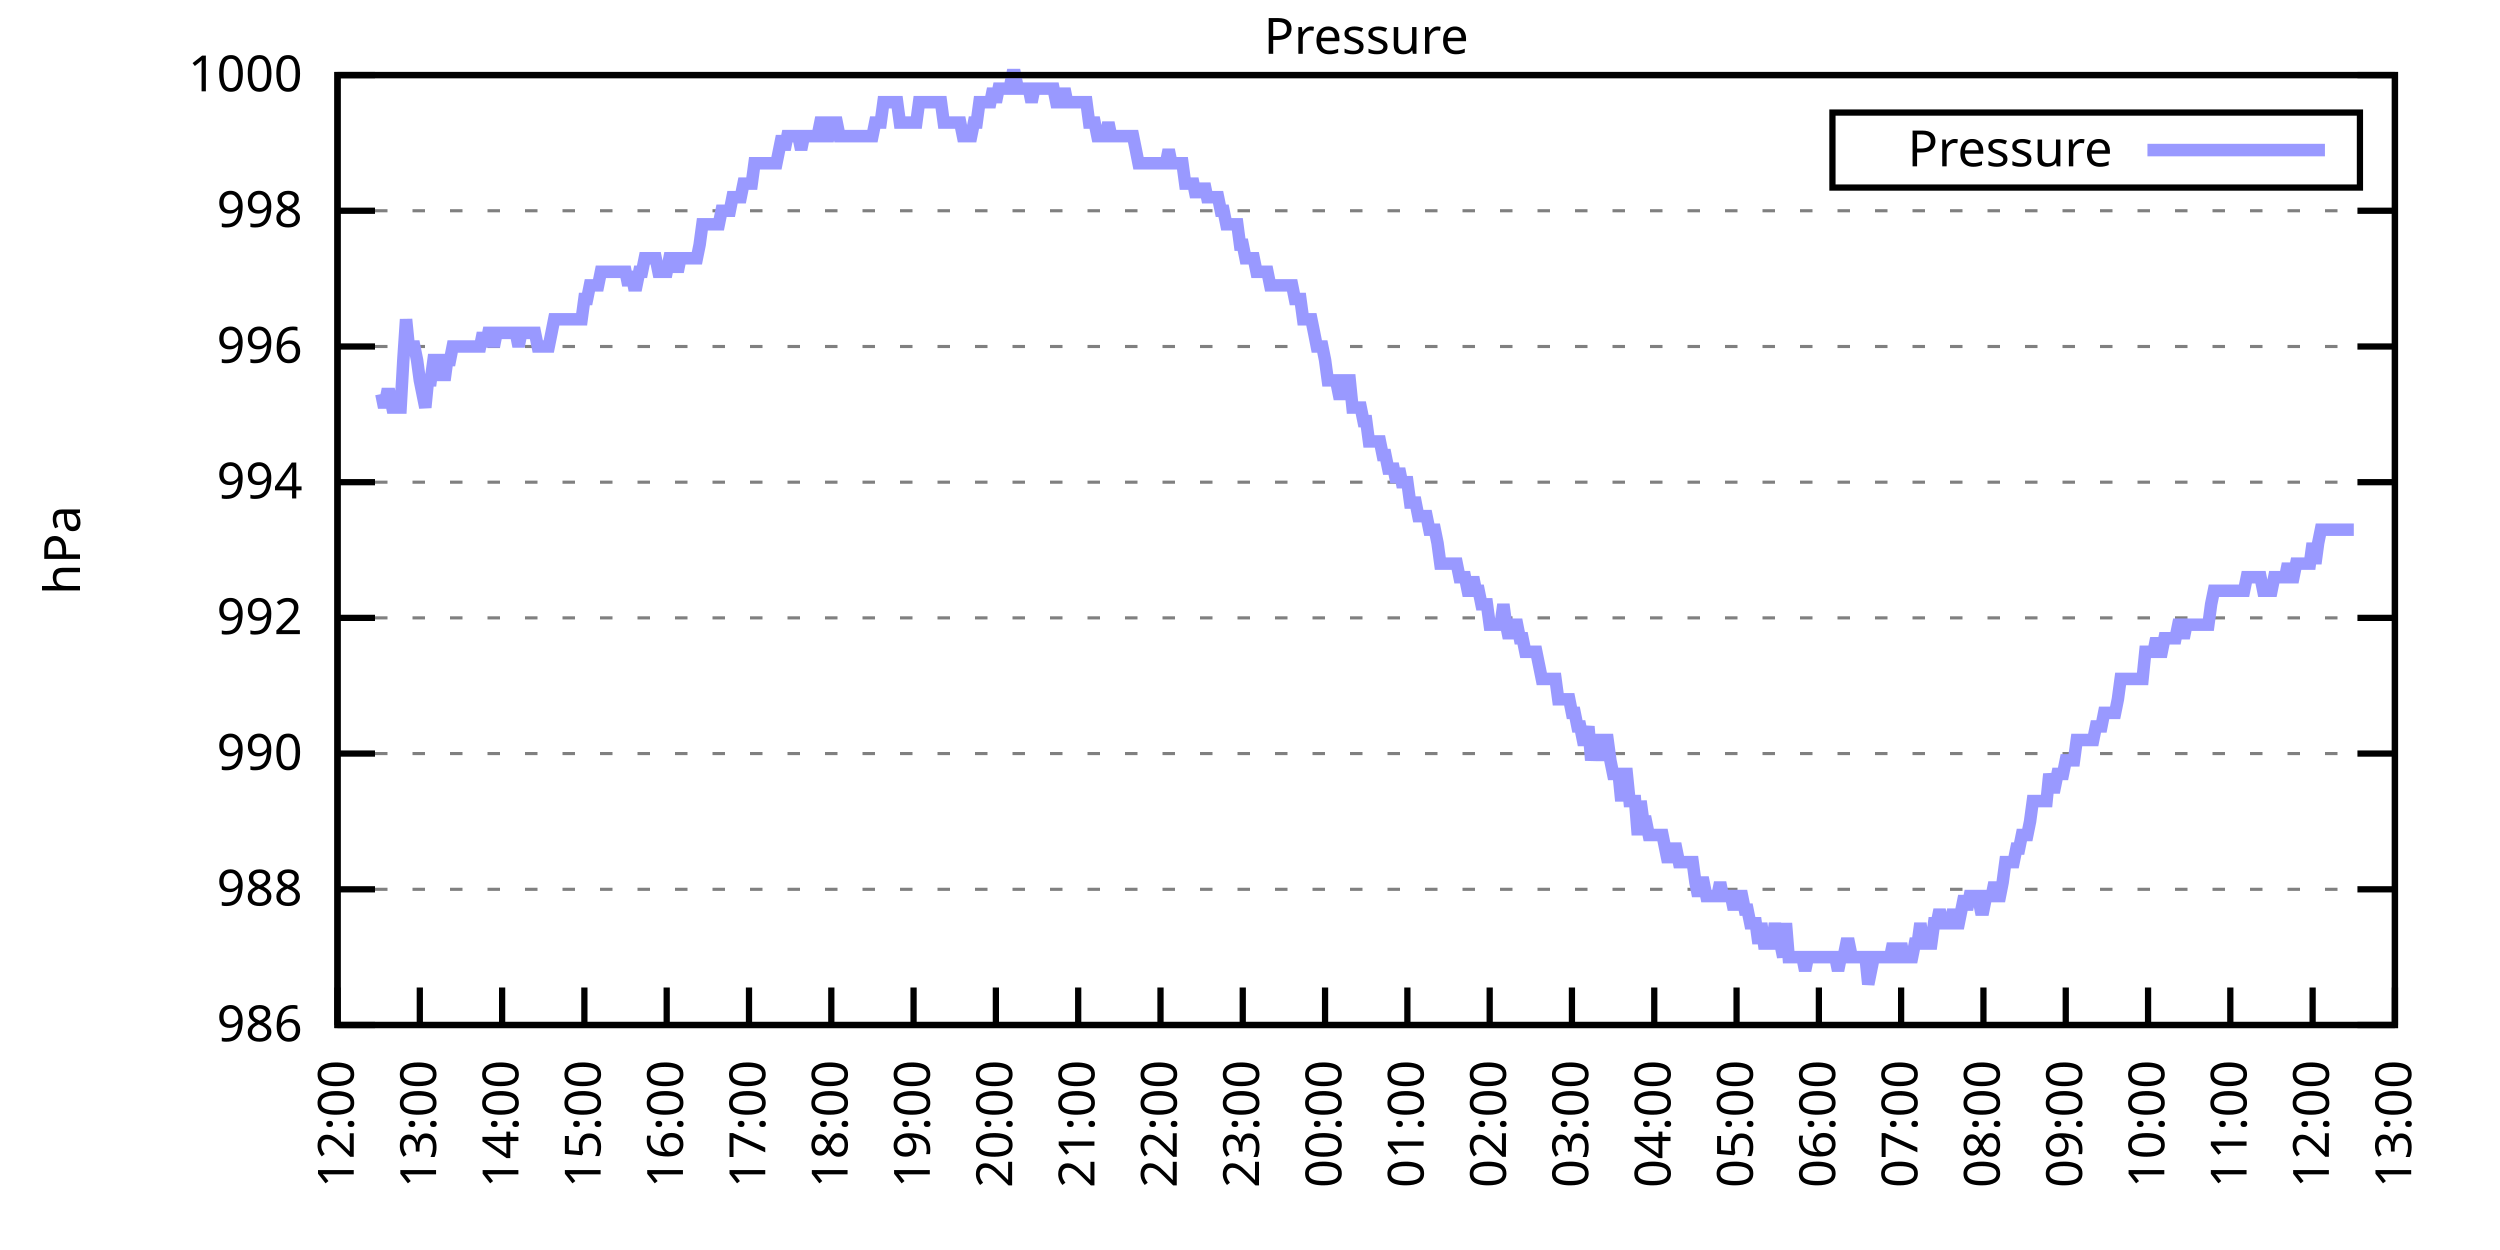
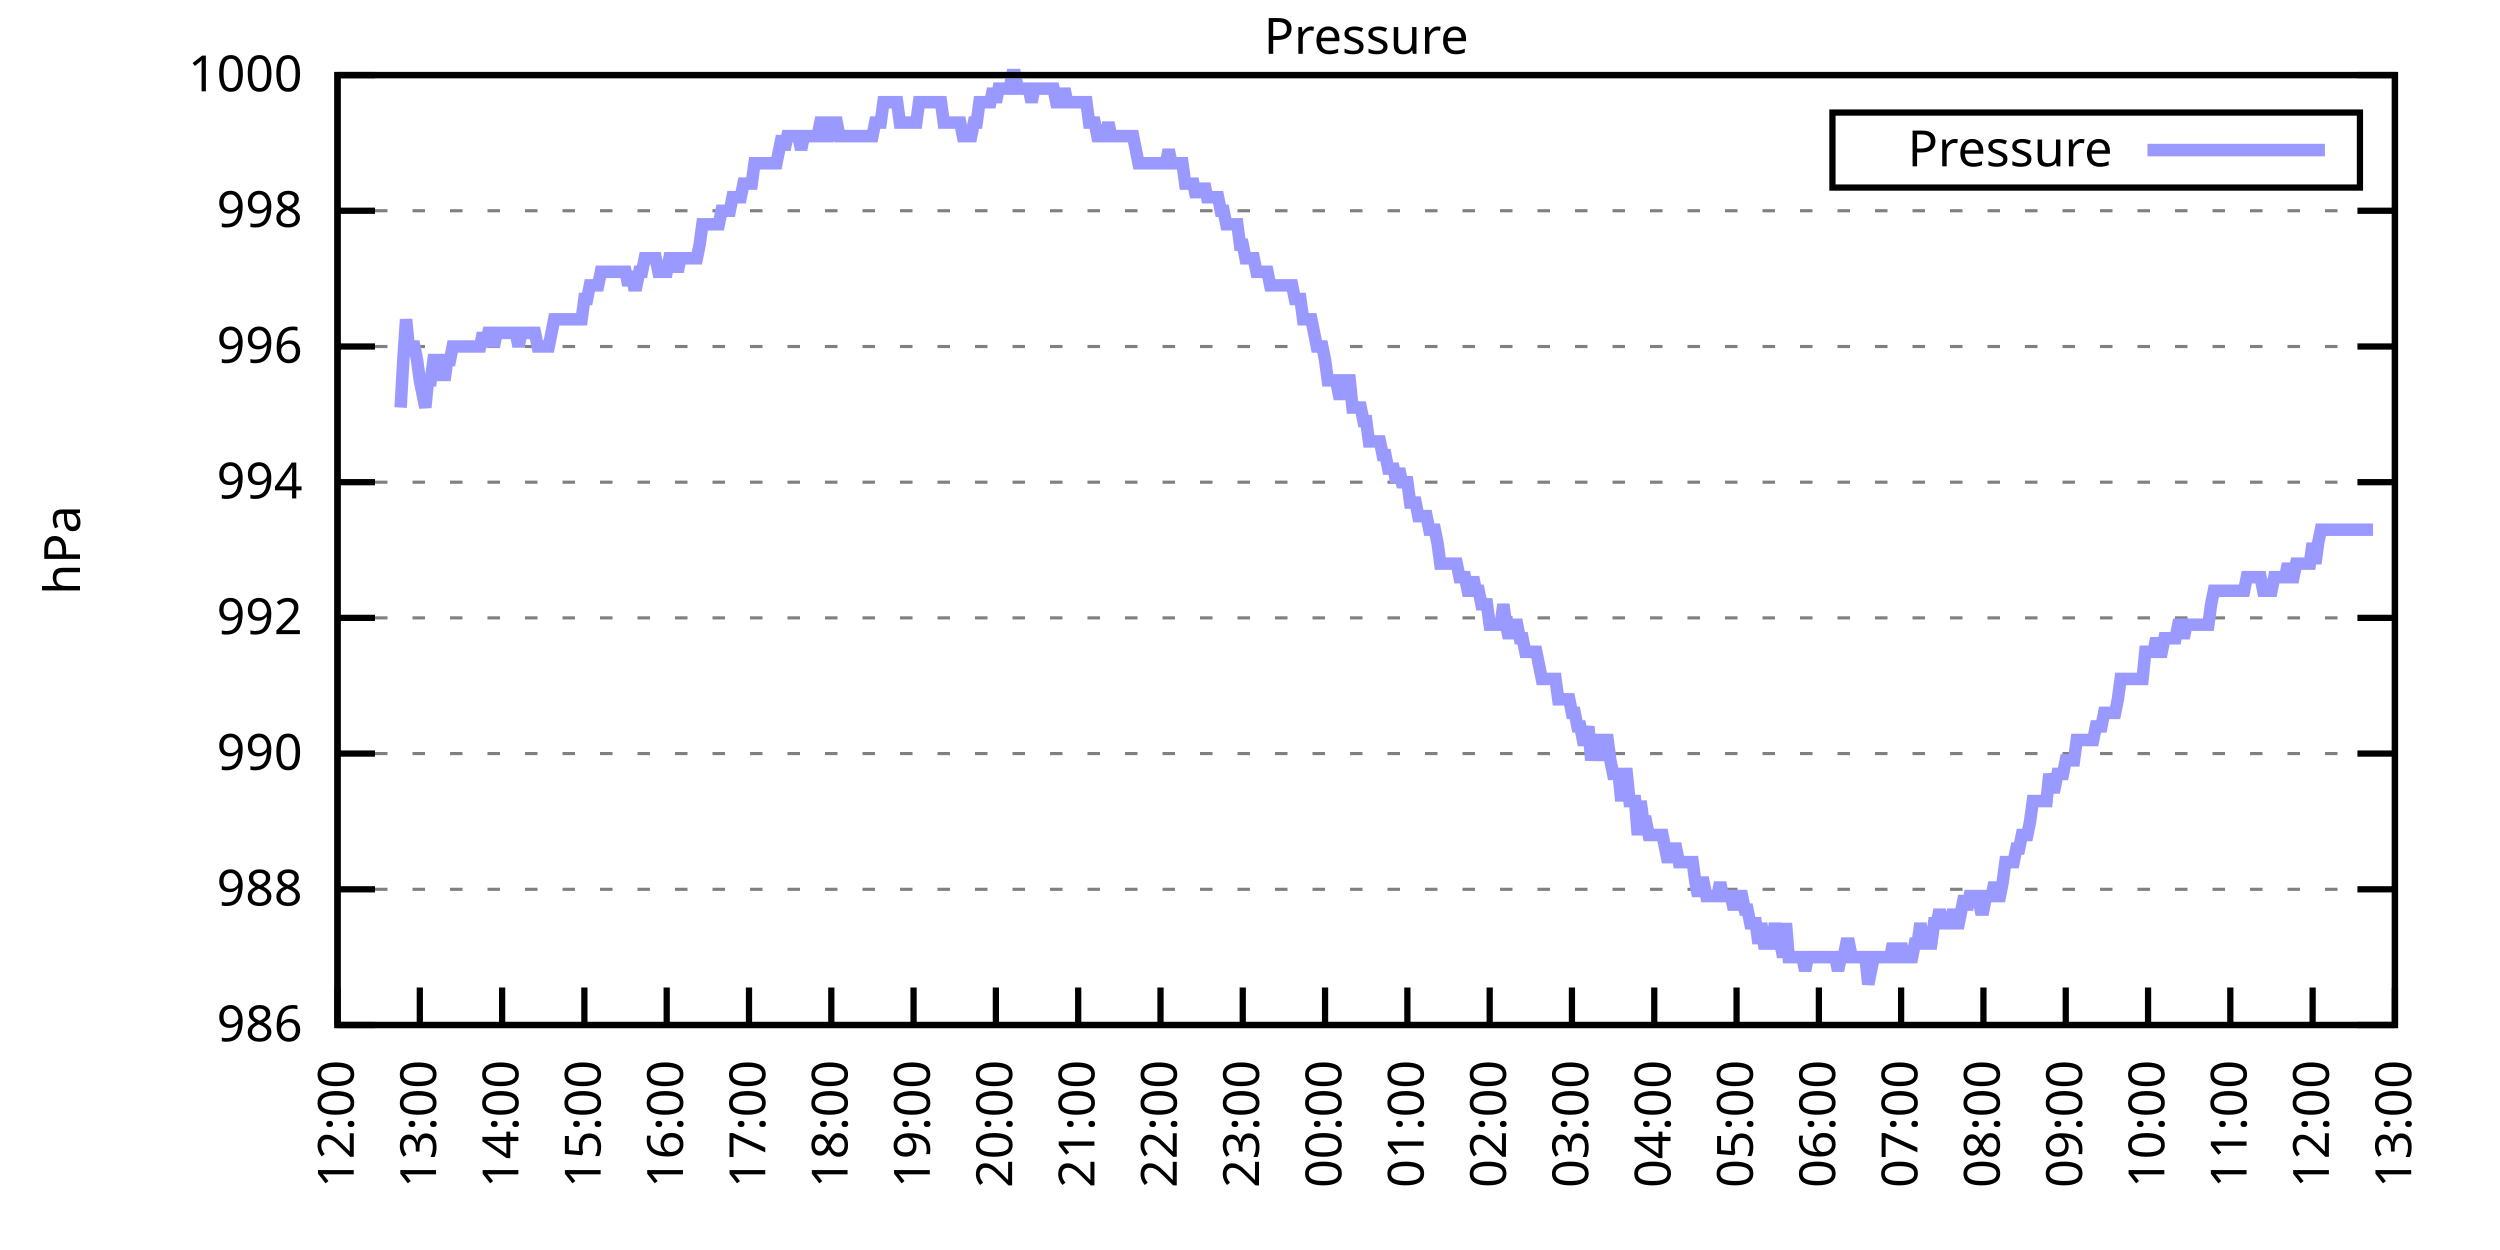
<svg xmlns="http://www.w3.org/2000/svg" xmlns:xlink="http://www.w3.org/1999/xlink" width="400" height="200" viewBox="0 0 400 200">
  <g id="gnuplot_canvas">
    <rect x="0" y="0" width="400" height="200" fill="none" />
    <defs>
      <circle id="gpDot" r="0.5" stroke-width="0.5" stroke="currentColor" />
      <path id="gpPt0" stroke-width="0.333" stroke="currentColor" d="M-1,0 h2 M0,-1 v2" />
      <path id="gpPt1" stroke-width="0.333" stroke="currentColor" d="M-1,-1 L1,1 M1,-1 L-1,1" />
      <path id="gpPt2" stroke-width="0.333" stroke="currentColor" d="M-1,0 L1,0 M0,-1 L0,1 M-1,-1 L1,1 M-1,1 L1,-1" />
      <rect id="gpPt3" stroke-width="0.333" stroke="currentColor" x="-1" y="-1" width="2" height="2" />
      <rect id="gpPt4" stroke-width="0.333" stroke="currentColor" fill="currentColor" x="-1" y="-1" width="2" height="2" />
      <circle id="gpPt5" stroke-width="0.333" stroke="currentColor" cx="0" cy="0" r="1" />
      <use xlink:href="#gpPt5" id="gpPt6" fill="currentColor" stroke="none" />
      <path id="gpPt7" stroke-width="0.333" stroke="currentColor" d="M0,-1.33 L-1.33,0.67 L1.33,0.67 z" />
      <use xlink:href="#gpPt7" id="gpPt8" fill="currentColor" stroke="none" />
      <use xlink:href="#gpPt7" id="gpPt9" stroke="currentColor" transform="rotate(180)" />
      <use xlink:href="#gpPt9" id="gpPt10" fill="currentColor" stroke="none" />
      <use xlink:href="#gpPt3" id="gpPt11" stroke="currentColor" transform="rotate(45)" />
      <use xlink:href="#gpPt11" id="gpPt12" fill="currentColor" stroke="none" />
      <path id="gpPt13" stroke-width="0.333" stroke="currentColor" d="M0,1.330 L1.265,0.411 L0.782,-1.067 L-0.782,-1.076 L-1.265,0.411 z" />
      <use xlink:href="#gpPt13" id="gpPt14" fill="currentColor" stroke="none" />
      <filter id="textbox" filterUnits="objectBoundingBox" x="0" y="0" height="1" width="1">
        <feFlood flood-color="white" flood-opacity="1" result="bgnd" />
        <feComposite in="SourceGraphic" in2="bgnd" operator="atop" />
      </filter>
      <filter id="greybox" filterUnits="objectBoundingBox" x="0" y="0" height="1" width="1">
        <feFlood flood-color="lightgrey" flood-opacity="1" result="grey" />
        <feComposite in="SourceGraphic" in2="grey" operator="atop" />
      </filter>
    </defs>
    <g fill="none" color="white" stroke="currentColor" stroke-width="1.00" stroke-linecap="butt" stroke-linejoin="miter">
</g>
    <g fill="none" color="black" stroke="currentColor" stroke-width="1.00" stroke-linecap="butt" stroke-linejoin="miter">
      <g stroke="none" shape-rendering="crispEdges">
        <polygon fill="rgb(255, 255, 255)" points="54.00,164.00 383.18,164.00 383.18,12.02 54.00,12.02 " />
      </g>
    </g>
    <g fill="none" color="black" stroke="currentColor" stroke-width="1.00" stroke-linecap="butt" stroke-linejoin="miter">
</g>
    <g fill="none" color="black" stroke="black" stroke-width="0.50" stroke-linecap="butt" stroke-linejoin="miter">
</g>
    <g fill="none" color="gray" stroke="currentColor" stroke-width="0.50" stroke-linecap="butt" stroke-linejoin="miter">
      <path stroke="gray" stroke-dasharray="2,4" class="gridline" d="M54.00,164.00 L383.19,164.00  " />
    </g>
    <g fill="none" color="gray" stroke="gray" stroke-width="1.00" stroke-linecap="butt" stroke-linejoin="miter">
</g>
    <g fill="none" color="black" stroke="currentColor" stroke-width="1.00" stroke-linecap="butt" stroke-linejoin="miter">
      <path stroke="black" d="M54.00,164.00 L60.00,164.00 M383.19,164.00 L377.19,164.00  " />
      <g transform="translate(48.40,166.60)" stroke="none" fill="black" font-family="Sans" font-size="8.00" text-anchor="end">
        <text>
          <tspan font-family="Sans"> 986</tspan>
        </text>
      </g>
    </g>
    <g fill="none" color="black" stroke="currentColor" stroke-width="1.00" stroke-linecap="butt" stroke-linejoin="miter">
</g>
    <g fill="none" color="black" stroke="black" stroke-width="0.50" stroke-linecap="butt" stroke-linejoin="miter">
</g>
    <g fill="none" color="gray" stroke="currentColor" stroke-width="0.50" stroke-linecap="butt" stroke-linejoin="miter">
      <path stroke="gray" stroke-dasharray="2,4" class="gridline" d="M54.00,142.29 L383.19,142.29  " />
    </g>
    <g fill="none" color="gray" stroke="gray" stroke-width="1.00" stroke-linecap="butt" stroke-linejoin="miter">
</g>
    <g fill="none" color="black" stroke="currentColor" stroke-width="1.00" stroke-linecap="butt" stroke-linejoin="miter">
      <path stroke="black" d="M54.00,142.29 L60.00,142.29 M383.19,142.29 L377.19,142.29  " />
      <g transform="translate(48.40,144.89)" stroke="none" fill="black" font-family="Sans" font-size="8.00" text-anchor="end">
        <text>
          <tspan font-family="Sans"> 988</tspan>
        </text>
      </g>
    </g>
    <g fill="none" color="black" stroke="currentColor" stroke-width="1.00" stroke-linecap="butt" stroke-linejoin="miter">
</g>
    <g fill="none" color="black" stroke="black" stroke-width="0.50" stroke-linecap="butt" stroke-linejoin="miter">
</g>
    <g fill="none" color="gray" stroke="currentColor" stroke-width="0.50" stroke-linecap="butt" stroke-linejoin="miter">
      <path stroke="gray" stroke-dasharray="2,4" class="gridline" d="M54.00,120.57 L383.19,120.57  " />
    </g>
    <g fill="none" color="gray" stroke="gray" stroke-width="1.00" stroke-linecap="butt" stroke-linejoin="miter">
</g>
    <g fill="none" color="black" stroke="currentColor" stroke-width="1.00" stroke-linecap="butt" stroke-linejoin="miter">
      <path stroke="black" d="M54.00,120.57 L60.00,120.57 M383.19,120.57 L377.19,120.57  " />
      <g transform="translate(48.40,123.17)" stroke="none" fill="black" font-family="Sans" font-size="8.00" text-anchor="end">
        <text>
          <tspan font-family="Sans"> 990</tspan>
        </text>
      </g>
    </g>
    <g fill="none" color="black" stroke="currentColor" stroke-width="1.00" stroke-linecap="butt" stroke-linejoin="miter">
</g>
    <g fill="none" color="black" stroke="black" stroke-width="0.50" stroke-linecap="butt" stroke-linejoin="miter">
</g>
    <g fill="none" color="gray" stroke="currentColor" stroke-width="0.50" stroke-linecap="butt" stroke-linejoin="miter">
      <path stroke="gray" stroke-dasharray="2,4" class="gridline" d="M54.00,98.86 L383.19,98.86  " />
    </g>
    <g fill="none" color="gray" stroke="gray" stroke-width="1.00" stroke-linecap="butt" stroke-linejoin="miter">
</g>
    <g fill="none" color="black" stroke="currentColor" stroke-width="1.00" stroke-linecap="butt" stroke-linejoin="miter">
      <path stroke="black" d="M54.00,98.86 L60.00,98.86 M383.19,98.86 L377.19,98.86  " />
      <g transform="translate(48.40,101.46)" stroke="none" fill="black" font-family="Sans" font-size="8.00" text-anchor="end">
        <text>
          <tspan font-family="Sans"> 992</tspan>
        </text>
      </g>
    </g>
    <g fill="none" color="black" stroke="currentColor" stroke-width="1.00" stroke-linecap="butt" stroke-linejoin="miter">
</g>
    <g fill="none" color="black" stroke="black" stroke-width="0.50" stroke-linecap="butt" stroke-linejoin="miter">
</g>
    <g fill="none" color="gray" stroke="currentColor" stroke-width="0.50" stroke-linecap="butt" stroke-linejoin="miter">
      <path stroke="gray" stroke-dasharray="2,4" class="gridline" d="M54.00,77.15 L383.19,77.15  " />
    </g>
    <g fill="none" color="gray" stroke="gray" stroke-width="1.00" stroke-linecap="butt" stroke-linejoin="miter">
</g>
    <g fill="none" color="black" stroke="currentColor" stroke-width="1.00" stroke-linecap="butt" stroke-linejoin="miter">
      <path stroke="black" d="M54.00,77.15 L60.00,77.15 M383.19,77.15 L377.19,77.15  " />
      <g transform="translate(48.40,79.75)" stroke="none" fill="black" font-family="Sans" font-size="8.00" text-anchor="end">
        <text>
          <tspan font-family="Sans"> 994</tspan>
        </text>
      </g>
    </g>
    <g fill="none" color="black" stroke="currentColor" stroke-width="1.00" stroke-linecap="butt" stroke-linejoin="miter">
</g>
    <g fill="none" color="black" stroke="black" stroke-width="0.50" stroke-linecap="butt" stroke-linejoin="miter">
</g>
    <g fill="none" color="gray" stroke="currentColor" stroke-width="0.50" stroke-linecap="butt" stroke-linejoin="miter">
      <path stroke="gray" stroke-dasharray="2,4" class="gridline" d="M54.00,55.44 L383.19,55.44  " />
    </g>
    <g fill="none" color="gray" stroke="gray" stroke-width="1.00" stroke-linecap="butt" stroke-linejoin="miter">
</g>
    <g fill="none" color="black" stroke="currentColor" stroke-width="1.00" stroke-linecap="butt" stroke-linejoin="miter">
      <path stroke="black" d="M54.00,55.44 L60.00,55.44 M383.19,55.44 L377.19,55.44  " />
      <g transform="translate(48.40,58.04)" stroke="none" fill="black" font-family="Sans" font-size="8.00" text-anchor="end">
        <text>
          <tspan font-family="Sans"> 996</tspan>
        </text>
      </g>
    </g>
    <g fill="none" color="black" stroke="currentColor" stroke-width="1.00" stroke-linecap="butt" stroke-linejoin="miter">
</g>
    <g fill="none" color="black" stroke="black" stroke-width="0.50" stroke-linecap="butt" stroke-linejoin="miter">
</g>
    <g fill="none" color="gray" stroke="currentColor" stroke-width="0.50" stroke-linecap="butt" stroke-linejoin="miter">
      <path stroke="gray" stroke-dasharray="2,4" class="gridline" d="M54.00,33.72 L383.19,33.72  " />
    </g>
    <g fill="none" color="gray" stroke="gray" stroke-width="1.00" stroke-linecap="butt" stroke-linejoin="miter">
</g>
    <g fill="none" color="black" stroke="currentColor" stroke-width="1.00" stroke-linecap="butt" stroke-linejoin="miter">
      <path stroke="black" d="M54.00,33.72 L60.00,33.72 M383.19,33.72 L377.19,33.72  " />
      <g transform="translate(48.40,36.32)" stroke="none" fill="black" font-family="Sans" font-size="8.00" text-anchor="end">
        <text>
          <tspan font-family="Sans"> 998</tspan>
        </text>
      </g>
    </g>
    <g fill="none" color="black" stroke="currentColor" stroke-width="1.00" stroke-linecap="butt" stroke-linejoin="miter">
</g>
    <g fill="none" color="black" stroke="black" stroke-width="0.50" stroke-linecap="butt" stroke-linejoin="miter">
</g>
    <g fill="none" color="gray" stroke="currentColor" stroke-width="0.50" stroke-linecap="butt" stroke-linejoin="miter">
      <path stroke="gray" stroke-dasharray="2,4" class="gridline" d="M54.00,12.01 L383.19,12.01  " />
    </g>
    <g fill="none" color="gray" stroke="gray" stroke-width="1.00" stroke-linecap="butt" stroke-linejoin="miter">
</g>
    <g fill="none" color="black" stroke="currentColor" stroke-width="1.00" stroke-linecap="butt" stroke-linejoin="miter">
      <path stroke="black" d="M54.00,12.01 L60.00,12.01 M383.19,12.01 L377.19,12.01  " />
      <g transform="translate(48.40,14.61)" stroke="none" fill="black" font-family="Sans" font-size="8.00" text-anchor="end">
        <text>
          <tspan font-family="Sans"> 1000</tspan>
        </text>
      </g>
    </g>
    <g fill="none" color="black" stroke="currentColor" stroke-width="1.00" stroke-linecap="butt" stroke-linejoin="miter">
      <path stroke="black" d="M54.00,164.00 L54.00,158.00  " />
      <g transform="translate(56.60,169.60) rotate(270.00)" stroke="none" fill="black" font-family="Sans" font-size="8.00" text-anchor="end">
        <text>
          <tspan font-family="Sans">12:00</tspan>
        </text>
      </g>
    </g>
    <g fill="none" color="black" stroke="currentColor" stroke-width="1.00" stroke-linecap="butt" stroke-linejoin="miter">
      <path stroke="black" d="M67.17,164.00 L67.17,158.00  " />
      <g transform="translate(69.77,169.60) rotate(270.00)" stroke="none" fill="black" font-family="Sans" font-size="8.00" text-anchor="end">
        <text>
          <tspan font-family="Sans">13:00</tspan>
        </text>
      </g>
    </g>
    <g fill="none" color="black" stroke="currentColor" stroke-width="1.00" stroke-linecap="butt" stroke-linejoin="miter">
      <path stroke="black" d="M80.34,164.00 L80.34,158.00  " />
      <g transform="translate(82.94,169.60) rotate(270.00)" stroke="none" fill="black" font-family="Sans" font-size="8.00" text-anchor="end">
        <text>
          <tspan font-family="Sans">14:00</tspan>
        </text>
      </g>
    </g>
    <g fill="none" color="black" stroke="currentColor" stroke-width="1.00" stroke-linecap="butt" stroke-linejoin="miter">
      <path stroke="black" d="M93.50,164.00 L93.50,158.00  " />
      <g transform="translate(96.10,169.60) rotate(270.00)" stroke="none" fill="black" font-family="Sans" font-size="8.00" text-anchor="end">
        <text>
          <tspan font-family="Sans">15:00</tspan>
        </text>
      </g>
    </g>
    <g fill="none" color="black" stroke="currentColor" stroke-width="1.00" stroke-linecap="butt" stroke-linejoin="miter">
      <path stroke="black" d="M106.67,164.00 L106.67,158.00  " />
      <g transform="translate(109.27,169.60) rotate(270.00)" stroke="none" fill="black" font-family="Sans" font-size="8.00" text-anchor="end">
        <text>
          <tspan font-family="Sans">16:00</tspan>
        </text>
      </g>
    </g>
    <g fill="none" color="black" stroke="currentColor" stroke-width="1.00" stroke-linecap="butt" stroke-linejoin="miter">
      <path stroke="black" d="M119.84,164.00 L119.84,158.00  " />
      <g transform="translate(122.44,169.60) rotate(270.00)" stroke="none" fill="black" font-family="Sans" font-size="8.00" text-anchor="end">
        <text>
          <tspan font-family="Sans">17:00</tspan>
        </text>
      </g>
    </g>
    <g fill="none" color="black" stroke="currentColor" stroke-width="1.00" stroke-linecap="butt" stroke-linejoin="miter">
      <path stroke="black" d="M133.01,164.00 L133.01,158.00  " />
      <g transform="translate(135.61,169.60) rotate(270.00)" stroke="none" fill="black" font-family="Sans" font-size="8.00" text-anchor="end">
        <text>
          <tspan font-family="Sans">18:00</tspan>
        </text>
      </g>
    </g>
    <g fill="none" color="black" stroke="currentColor" stroke-width="1.00" stroke-linecap="butt" stroke-linejoin="miter">
      <path stroke="black" d="M146.17,164.00 L146.17,158.00  " />
      <g transform="translate(148.77,169.60) rotate(270.00)" stroke="none" fill="black" font-family="Sans" font-size="8.00" text-anchor="end">
        <text>
          <tspan font-family="Sans">19:00</tspan>
        </text>
      </g>
    </g>
    <g fill="none" color="black" stroke="currentColor" stroke-width="1.00" stroke-linecap="butt" stroke-linejoin="miter">
      <path stroke="black" d="M159.34,164.00 L159.34,158.00  " />
      <g transform="translate(161.94,169.60) rotate(270.00)" stroke="none" fill="black" font-family="Sans" font-size="8.00" text-anchor="end">
        <text>
          <tspan font-family="Sans">20:00</tspan>
        </text>
      </g>
    </g>
    <g fill="none" color="black" stroke="currentColor" stroke-width="1.00" stroke-linecap="butt" stroke-linejoin="miter">
      <path stroke="black" d="M172.51,164.00 L172.51,158.00  " />
      <g transform="translate(175.11,169.60) rotate(270.00)" stroke="none" fill="black" font-family="Sans" font-size="8.00" text-anchor="end">
        <text>
          <tspan font-family="Sans">21:00</tspan>
        </text>
      </g>
    </g>
    <g fill="none" color="black" stroke="currentColor" stroke-width="1.00" stroke-linecap="butt" stroke-linejoin="miter">
      <path stroke="black" d="M185.68,164.00 L185.68,158.00  " />
      <g transform="translate(188.28,169.60) rotate(270.00)" stroke="none" fill="black" font-family="Sans" font-size="8.00" text-anchor="end">
        <text>
          <tspan font-family="Sans">22:00</tspan>
        </text>
      </g>
    </g>
    <g fill="none" color="black" stroke="currentColor" stroke-width="1.00" stroke-linecap="butt" stroke-linejoin="miter">
      <path stroke="black" d="M198.84,164.00 L198.84,158.00  " />
      <g transform="translate(201.44,169.60) rotate(270.00)" stroke="none" fill="black" font-family="Sans" font-size="8.00" text-anchor="end">
        <text>
          <tspan font-family="Sans">23:00</tspan>
        </text>
      </g>
    </g>
    <g fill="none" color="black" stroke="currentColor" stroke-width="1.00" stroke-linecap="butt" stroke-linejoin="miter">
      <path stroke="black" d="M212.01,164.00 L212.01,158.00  " />
      <g transform="translate(214.61,169.60) rotate(270.00)" stroke="none" fill="black" font-family="Sans" font-size="8.00" text-anchor="end">
        <text>
          <tspan font-family="Sans">00:00</tspan>
        </text>
      </g>
    </g>
    <g fill="none" color="black" stroke="currentColor" stroke-width="1.00" stroke-linecap="butt" stroke-linejoin="miter">
      <path stroke="black" d="M225.18,164.00 L225.18,158.00  " />
      <g transform="translate(227.78,169.60) rotate(270.00)" stroke="none" fill="black" font-family="Sans" font-size="8.00" text-anchor="end">
        <text>
          <tspan font-family="Sans">01:00</tspan>
        </text>
      </g>
    </g>
    <g fill="none" color="black" stroke="currentColor" stroke-width="1.00" stroke-linecap="butt" stroke-linejoin="miter">
      <path stroke="black" d="M238.35,164.00 L238.35,158.00  " />
      <g transform="translate(240.95,169.60) rotate(270.00)" stroke="none" fill="black" font-family="Sans" font-size="8.00" text-anchor="end">
        <text>
          <tspan font-family="Sans">02:00</tspan>
        </text>
      </g>
    </g>
    <g fill="none" color="black" stroke="currentColor" stroke-width="1.00" stroke-linecap="butt" stroke-linejoin="miter">
      <path stroke="black" d="M251.51,164.00 L251.51,158.00  " />
      <g transform="translate(254.11,169.60) rotate(270.00)" stroke="none" fill="black" font-family="Sans" font-size="8.00" text-anchor="end">
        <text>
          <tspan font-family="Sans">03:00</tspan>
        </text>
      </g>
    </g>
    <g fill="none" color="black" stroke="currentColor" stroke-width="1.00" stroke-linecap="butt" stroke-linejoin="miter">
      <path stroke="black" d="M264.68,164.00 L264.68,158.00  " />
      <g transform="translate(267.28,169.60) rotate(270.00)" stroke="none" fill="black" font-family="Sans" font-size="8.00" text-anchor="end">
        <text>
          <tspan font-family="Sans">04:00</tspan>
        </text>
      </g>
    </g>
    <g fill="none" color="black" stroke="currentColor" stroke-width="1.00" stroke-linecap="butt" stroke-linejoin="miter">
      <path stroke="black" d="M277.85,164.00 L277.85,158.00  " />
      <g transform="translate(280.45,169.60) rotate(270.00)" stroke="none" fill="black" font-family="Sans" font-size="8.00" text-anchor="end">
        <text>
          <tspan font-family="Sans">05:00</tspan>
        </text>
      </g>
    </g>
    <g fill="none" color="black" stroke="currentColor" stroke-width="1.00" stroke-linecap="butt" stroke-linejoin="miter">
      <path stroke="black" d="M291.02,164.00 L291.02,158.00  " />
      <g transform="translate(293.62,169.60) rotate(270.00)" stroke="none" fill="black" font-family="Sans" font-size="8.00" text-anchor="end">
        <text>
          <tspan font-family="Sans">06:00</tspan>
        </text>
      </g>
    </g>
    <g fill="none" color="black" stroke="currentColor" stroke-width="1.00" stroke-linecap="butt" stroke-linejoin="miter">
      <path stroke="black" d="M304.18,164.00 L304.18,158.00  " />
      <g transform="translate(306.78,169.60) rotate(270.00)" stroke="none" fill="black" font-family="Sans" font-size="8.00" text-anchor="end">
        <text>
          <tspan font-family="Sans">07:00</tspan>
        </text>
      </g>
    </g>
    <g fill="none" color="black" stroke="currentColor" stroke-width="1.00" stroke-linecap="butt" stroke-linejoin="miter">
      <path stroke="black" d="M317.35,164.00 L317.35,158.00  " />
      <g transform="translate(319.95,169.60) rotate(270.00)" stroke="none" fill="black" font-family="Sans" font-size="8.00" text-anchor="end">
        <text>
          <tspan font-family="Sans">08:00</tspan>
        </text>
      </g>
    </g>
    <g fill="none" color="black" stroke="currentColor" stroke-width="1.00" stroke-linecap="butt" stroke-linejoin="miter">
      <path stroke="black" d="M330.52,164.00 L330.52,158.00  " />
      <g transform="translate(333.12,169.60) rotate(270.00)" stroke="none" fill="black" font-family="Sans" font-size="8.00" text-anchor="end">
        <text>
          <tspan font-family="Sans">09:00</tspan>
        </text>
      </g>
    </g>
    <g fill="none" color="black" stroke="currentColor" stroke-width="1.00" stroke-linecap="butt" stroke-linejoin="miter">
      <path stroke="black" d="M343.69,164.00 L343.69,158.00  " />
      <g transform="translate(346.29,169.60) rotate(270.00)" stroke="none" fill="black" font-family="Sans" font-size="8.00" text-anchor="end">
        <text>
          <tspan font-family="Sans">10:00</tspan>
        </text>
      </g>
    </g>
    <g fill="none" color="black" stroke="currentColor" stroke-width="1.00" stroke-linecap="butt" stroke-linejoin="miter">
      <path stroke="black" d="M356.85,164.00 L356.85,158.00  " />
      <g transform="translate(359.45,169.60) rotate(270.00)" stroke="none" fill="black" font-family="Sans" font-size="8.00" text-anchor="end">
        <text>
          <tspan font-family="Sans">11:00</tspan>
        </text>
      </g>
    </g>
    <g fill="none" color="black" stroke="currentColor" stroke-width="1.00" stroke-linecap="butt" stroke-linejoin="miter">
      <path stroke="black" d="M370.02,164.00 L370.02,158.00  " />
      <g transform="translate(372.62,169.60) rotate(270.00)" stroke="none" fill="black" font-family="Sans" font-size="8.00" text-anchor="end">
        <text>
          <tspan font-family="Sans">12:00</tspan>
        </text>
      </g>
    </g>
    <g fill="none" color="black" stroke="currentColor" stroke-width="1.00" stroke-linecap="butt" stroke-linejoin="miter">
      <path stroke="black" d="M383.19,164.00 L383.19,158.00  " />
      <g transform="translate(385.79,169.60) rotate(270.00)" stroke="none" fill="black" font-family="Sans" font-size="8.00" text-anchor="end">
        <text>
          <tspan font-family="Sans">13:00</tspan>
        </text>
      </g>
    </g>
    <g fill="none" color="black" stroke="currentColor" stroke-width="1.00" stroke-linecap="butt" stroke-linejoin="miter">
</g>
    <g fill="none" color="black" stroke="currentColor" stroke-width="1.00" stroke-linecap="butt" stroke-linejoin="miter">
      <path stroke="black" d="M54.00,12.01 L54.00,164.00 L383.19,164.00 L383.19,12.01 L54.00,12.01 Z  " />
    </g>
    <g fill="none" color="black" stroke="currentColor" stroke-width="1.00" stroke-linecap="butt" stroke-linejoin="miter">
</g>
    <g fill="none" color="black" stroke="currentColor" stroke-width="1.00" stroke-linecap="butt" stroke-linejoin="miter">
      <path stroke="black" d="M293.19,30.01 L293.19,18.01 L377.59,18.01 L377.59,30.01 L293.19,30.01 Z  " />
    </g>
    <g id="Pressure_plot_1">
      <g fill="none" color="white" stroke="black" stroke-width="2.00" stroke-linecap="butt" stroke-linejoin="miter">
</g>
      <g fill="none" color="black" stroke="currentColor" stroke-width="2.00" stroke-linecap="butt" stroke-linejoin="miter">
        <g transform="translate(337.99,26.61)" stroke="none" fill="black" font-family="Sans" font-size="8.00" text-anchor="end">
          <text>
            <tspan font-family="Sans">Pressure</tspan>
          </text>
        </g>
      </g>
      <g fill="none" color="black" stroke="currentColor" stroke-width="2.00" stroke-linecap="butt" stroke-linejoin="miter">
-         <path stroke="rgb(153, 153, 255)" d="M343.59,24.01 L371.99,24.01 M61.02,63.04 L61.46,65.21 L61.90,63.04 L62.34,63.04 L62.78,65.21 L63.22,65.21   L63.66,65.21 L64.10,65.21 L64.53,57.61 L64.97,51.09 L65.41,55.44 L65.85,55.44 L66.29,55.44 L66.73,57.61   L67.17,60.86 L67.61,63.04 L68.05,65.21 L68.48,60.86 L68.92,60.86 L69.36,57.61 L69.80,57.61 L70.24,60.86   L70.68,57.61 L71.12,60.86 L71.56,57.61 L72.00,57.61 L72.43,55.44 L72.87,55.44 L73.31,55.44 L73.75,55.44   L74.19,55.44 L74.63,55.44 L75.07,55.44 L75.51,55.44 L75.95,55.44 L76.38,55.44 L76.82,55.44 L77.26,53.26   L77.70,55.44 L78.14,53.26 L78.58,53.26 L79.02,55.44 L79.46,53.26 L79.90,53.26 L80.34,53.26 L80.77,53.26   L81.21,53.26 L81.65,53.26 L82.09,53.26 L82.53,53.26 L82.97,55.44 L83.41,53.26 L83.85,53.26 L84.29,53.26   L84.72,53.26 L85.16,53.26 L85.60,53.26 L86.04,55.44 L86.48,55.44 L86.92,55.44 L87.36,55.44 L87.80,55.44   L88.24,53.26 L88.67,51.09 L89.11,51.09 L89.55,51.09 L89.99,51.09 L90.43,51.09 L90.87,51.09 L91.31,51.09   L91.75,51.09 L92.19,51.09 L92.62,51.09 L93.06,51.09 L93.50,47.84 L93.94,47.84 L94.38,45.66 L94.82,45.66   L95.26,45.66 L95.70,45.66 L96.14,43.49 L96.58,43.49 L97.01,43.49 L97.45,43.49 L97.89,43.49 L98.33,43.49   L98.77,43.49 L99.21,43.49 L99.65,43.49 L100.09,43.49 L100.53,45.66 L100.96,43.49 L101.40,45.66 L101.84,45.66   L102.28,43.49 L102.72,43.49 L103.16,41.32 L103.60,41.32 L104.04,41.32 L104.48,41.32 L104.91,41.32 L105.35,43.49   L105.79,43.49 L106.23,43.49 L106.67,43.49 L107.11,41.32 L107.55,41.32 L107.99,41.32 L108.43,43.49 L108.87,41.32   L109.30,41.32 L109.74,41.32 L110.18,41.32 L110.62,41.32 L111.06,41.32 L111.50,41.32 L111.94,39.15 L112.38,35.89   L112.82,35.89 L113.25,35.89 L113.69,35.89 L114.13,35.89 L114.57,35.89 L115.01,35.89 L115.45,33.72 L115.89,33.72   L116.33,33.72 L116.77,33.72 L117.20,31.55 L117.64,31.55 L118.08,31.55 L118.52,31.55 L118.96,29.38 L119.40,29.38   L119.84,29.38 L120.28,29.38 L120.72,26.12 L121.15,26.12 L121.59,26.12 L122.03,26.12 L122.47,26.12 L122.91,26.12   L123.35,26.12 L123.79,26.12 L124.23,26.12 L124.67,23.95 L125.11,21.78 L125.54,23.95 L125.98,21.78 L126.42,21.78   L126.86,21.78 L127.30,21.78 L127.74,21.78 L128.18,23.95 L128.62,21.78 L129.06,21.78 L129.49,21.78 L129.93,21.78   L130.37,21.78 L130.81,21.78 L131.25,19.61 L131.69,19.61 L132.13,21.78 L132.57,21.78 L133.01,19.61 L133.44,19.61   L133.88,19.61 L134.32,21.78 L134.76,21.78 L135.20,21.78 L135.64,21.78 L136.08,21.78 L136.52,21.78 L136.96,21.78   L137.39,21.78 L137.83,21.78 L138.27,21.78 L138.71,21.78 L139.15,21.78 L139.59,21.78 L140.03,19.61 L140.47,19.61   L140.91,19.61 L141.35,16.35 L141.78,16.35 L142.22,16.35 L142.66,16.35 L143.10,16.35 L143.54,16.35 L143.98,19.61   L144.42,19.61 L144.86,19.61 L145.30,19.61 L145.73,19.61 L146.17,19.61 L146.61,19.61 L147.05,16.35 L147.49,16.35   L147.93,16.35 L148.37,16.35 L148.81,16.35 L149.25,16.35 L149.68,16.35 L150.12,16.35 L150.56,16.35 L151.00,19.61   L151.44,19.61 L151.88,19.61 L152.32,19.61 L152.76,19.61 L153.20,19.61 L153.63,19.61 L154.07,21.78 L154.51,21.78   L154.95,21.78 L155.39,21.78 L155.83,19.61 L156.27,19.61 L156.71,16.35 L157.15,16.35 L157.59,16.35 L158.02,16.35   L158.46,16.35 L158.90,14.18 L159.34,16.35 L159.78,14.18 L160.22,14.18 L160.66,14.18 L161.10,14.18 L161.54,14.18   L161.97,12.01 L162.41,12.01 L162.85,14.18 L163.29,14.18 L163.73,14.18 L164.17,14.18 L164.61,14.18 L165.05,16.35   L165.49,14.18 L165.92,14.18 L166.36,14.18 L166.80,14.18 L167.24,14.18 L167.68,14.18 L168.12,14.18 L168.56,14.18   L169.00,16.35 L169.44,16.35 L169.87,16.35 L170.31,14.18 L170.75,16.35 L171.19,16.35 L171.63,16.35 L172.07,16.35   L172.51,16.35 L172.95,16.35 L173.39,16.35 L173.83,16.35 L174.26,19.61 L174.70,19.61 L175.14,19.61 L175.58,21.78   L176.02,21.78 L176.46,21.78 L176.90,21.78 L177.34,19.61 L177.78,21.78 L178.21,21.78 L178.65,21.78 L179.09,21.78   L179.53,21.78 L179.97,21.78 L180.41,21.78 L180.85,21.78 L181.29,21.78 L181.73,23.95 L182.16,26.12 L182.60,26.12   L183.04,26.12 L183.48,26.12 L183.92,26.12 L184.36,26.12 L184.80,26.12 L185.24,26.12 L185.68,26.12 L186.11,26.12   L186.55,26.12 L186.99,23.95 L187.43,26.12 L187.87,26.12 L188.31,26.12 L188.75,26.12 L189.19,26.12 L189.63,29.38   L190.07,29.38 L190.50,29.38 L190.94,29.38 L191.38,31.55 L191.82,29.38 L192.26,31.55 L192.70,29.38 L193.14,31.55   L193.58,31.55 L194.02,31.55 L194.45,31.55 L194.89,31.55 L195.33,33.72 L195.77,33.72 L196.21,35.89 L196.65,35.89   L197.09,35.89 L197.53,35.89 L197.97,35.89 L198.40,39.15 L198.84,39.15 L199.28,41.32 L199.72,41.32 L200.16,41.32   L200.60,41.32 L201.04,43.49 L201.48,43.49 L201.92,43.49 L202.35,43.49 L202.79,43.49 L203.23,45.66 L203.67,45.66   L204.11,45.66 L204.55,45.66 L204.99,45.66 L205.43,45.66 L205.87,45.66 L206.31,45.66 L206.74,45.66 L207.18,47.84   L207.62,47.84 L208.06,47.84 L208.50,51.09 L208.94,51.09 L209.38,51.09 L209.82,51.09 L210.26,53.26 L210.69,55.44   L211.13,55.44 L211.57,55.44 L212.01,57.61 L212.45,60.86 L212.89,60.86 L213.33,60.86 L213.77,60.86 L214.21,63.04   L214.64,63.04 L215.08,60.86 L215.52,60.86 L215.96,60.86 L216.40,65.21 L216.84,65.21 L217.28,65.21 L217.72,65.21   L218.16,67.38 L218.60,67.38 L219.03,70.63 L219.47,70.63 L219.91,70.63 L220.35,70.63 L220.79,70.63 L221.23,72.81   L221.67,72.81 L222.11,74.98 L222.55,74.98 L222.98,74.98 L223.42,77.15 L223.86,74.98 L224.30,77.15 L224.74,77.15   L225.18,77.15 L225.62,80.41 L226.06,80.41 L226.50,80.41 L226.93,82.58 L227.37,82.58 L227.81,82.58 L228.25,82.58   L228.69,84.75 L229.13,84.75 L229.57,84.75 L230.01,86.92 L230.45,90.18 L230.88,90.18 L231.32,90.18 L231.76,90.18   L232.20,90.18 L232.64,90.18 L233.08,90.18 L233.52,92.35 L233.96,92.35 L234.40,92.35 L234.84,94.52 L235.27,94.52   L235.71,92.35 L236.15,94.52 L236.59,94.52 L237.03,96.69 L237.47,96.69 L237.91,96.69 L238.35,99.95 L238.79,99.95   L239.22,99.95 L239.66,99.95 L240.10,99.95 L240.54,96.69 L240.98,99.95 L241.42,102.12 L241.86,99.95 L242.30,99.95   L242.74,99.95 L243.17,102.12 L243.61,102.12 L244.05,104.29 L244.49,104.29 L244.93,104.29 L245.37,104.29 L245.81,104.29   L246.25,106.46 L246.69,108.63 L247.12,108.63 L247.56,108.63 L248.00,108.63 L248.44,108.63 L248.88,108.63 L249.32,111.89   L249.76,111.89 L250.20,111.89 L250.64,111.89 L251.08,111.89 L251.51,114.06 L251.95,114.06 L252.39,116.23 L252.83,116.23   L253.27,118.40 L253.71,118.40 L254.15,116.23 L254.59,121.66 L255.03,118.40 L255.46,118.40 L255.90,118.40 L256.34,121.66   L256.78,118.40 L257.22,118.40 L257.66,121.66 L258.10,123.83 L258.54,123.83 L258.98,123.83 L259.41,128.17 L259.85,123.83   L260.29,123.83 L260.73,128.17 L261.17,128.17 L261.61,128.17 L262.05,133.60 L262.49,128.17 L262.93,131.43 L263.36,131.43   L263.80,133.60 L264.24,133.60 L264.68,133.60 L265.12,133.60 L265.56,133.60 L266.00,133.60 L266.44,135.77 L266.88,137.94   L267.32,135.77 L267.75,135.77 L268.19,135.77 L268.63,137.94 L269.07,137.94 L269.51,137.94 L269.95,137.94 L270.39,137.94   L270.83,137.94 L271.27,141.20 L271.70,143.37 L272.14,141.20 L272.58,141.20 L273.02,143.37 L273.46,143.37 L273.90,143.37   L274.34,143.37 L274.78,143.37 L275.22,141.20 L275.65,143.37 L276.09,143.37 L276.53,143.37 L276.97,143.37 L277.41,145.54   L277.85,143.37 L278.29,143.37 L278.73,143.37 L279.17,145.54 L279.60,145.54 L280.04,147.72 L280.48,147.72 L280.92,147.72   L281.36,150.97 L281.80,147.72 L282.24,150.97 L282.68,150.97 L283.12,150.97 L283.56,150.97 L283.99,147.72 L284.43,150.97   L284.87,150.97 L285.31,153.14 L285.75,147.72 L286.19,153.14 L286.63,153.14 L287.07,153.14 L287.51,153.14 L287.94,153.14   L288.38,153.14 L288.82,155.31 L289.26,153.14 L289.70,153.14 L290.14,153.14 L290.58,153.14 L291.02,153.14 L291.46,153.14   L291.89,153.14 L292.33,153.14 L292.77,153.14 L293.21,153.14 L293.65,153.14 L294.09,155.31 L294.53,153.14 L294.97,153.14   L295.41,150.97 L295.84,150.97 L296.28,153.14 L296.72,153.14 L297.16,153.14 L297.60,153.14 L298.04,153.14 L298.48,153.14   L298.92,157.49 L299.36,155.31 L299.80,153.14 L300.23,153.14 L300.67,153.14 L301.11,153.14 L301.55,153.14 L301.99,153.14   L302.43,153.14 L302.87,150.97 L303.31,153.14 L303.75,153.14 L304.18,150.97 L304.62,153.14 L305.06,153.14 L305.50,153.14   L305.94,153.14 L306.38,150.97 L306.82,150.97 L307.26,147.72 L307.70,150.97 L308.13,150.97 L308.57,150.97 L309.01,150.97   L309.45,147.72 L309.89,147.72 L310.33,145.54 L310.77,147.72 L311.21,147.72 L311.65,147.72 L312.08,147.72 L312.52,145.54   L312.96,147.72 L313.40,147.72 L313.84,145.54 L314.28,143.37 L314.72,145.54 L315.16,143.37 L315.60,143.37 L316.04,143.37   L316.47,143.37 L316.91,145.54 L317.35,145.54 L317.79,143.37 L318.23,143.37 L318.67,143.37 L319.11,141.20 L319.55,143.37   L319.99,143.37 L320.42,141.20 L320.86,137.94 L321.30,137.94 L321.74,137.94 L322.18,137.94 L322.62,135.77 L323.06,135.77   L323.50,133.60 L323.94,133.60 L324.37,133.60 L324.81,131.43 L325.25,128.17 L325.69,128.17 L326.13,128.17 L326.57,128.17   L327.01,128.17 L327.45,128.17 L327.89,123.83 L328.33,126.00 L328.76,126.00 L329.20,123.83 L329.64,123.83 L330.08,123.83   L330.52,121.66 L330.96,121.66 L331.40,121.66 L331.84,121.66 L332.28,118.40 L332.71,118.40 L333.15,118.40 L333.59,118.40   L334.03,118.40 L334.47,118.40 L334.91,118.40 L335.35,116.23 L335.79,116.23 L336.23,116.23 L336.66,114.06 L337.10,114.06   L337.54,114.06 L337.98,114.06 L338.42,114.06 L338.86,111.89 L339.30,108.63 L339.74,108.63 L340.18,108.63 L340.61,108.63   L341.05,108.63 L341.49,108.63 L341.93,108.63 L342.37,108.63 L342.81,108.63 L343.25,104.29 L343.69,104.29 L344.13,104.29   L344.57,104.29 L345.00,102.12 L345.44,104.29 L345.88,104.29 L346.32,102.12 L346.76,102.12 L347.20,102.12 L347.64,102.12   L348.08,102.12 L348.52,99.95 L348.95,99.95 L349.39,102.12 L349.83,99.95 L350.27,99.95 L350.71,99.95 L351.15,99.95   L351.59,99.95 L352.03,99.95 L352.47,99.95 L352.90,99.95 L353.34,99.95 L353.78,96.69 L354.22,94.52 L354.66,94.52   L355.10,94.52 L355.54,94.52 L355.98,94.52 L356.42,94.52 L356.85,94.52 L357.29,94.52 L357.73,94.52 L358.17,94.52   L358.61,94.52 L359.05,94.52 L359.49,92.35 L359.93,92.35 L360.37,92.35 L360.81,92.35 L361.24,92.35 L361.68,92.35   L362.12,94.52 L362.56,94.52 L363.00,94.52 L363.44,94.52 L363.88,92.35 L364.32,92.35 L364.76,92.35 L365.19,92.35   L365.63,92.35 L366.07,90.18 L366.51,92.35 L366.95,92.35 L367.39,90.18 L367.83,90.18 L368.27,90.18 L368.71,90.18   L369.14,90.18 L369.58,90.18 L370.02,86.92 L370.46,90.18 L370.90,86.92 L371.34,84.75 L371.78,84.75 L372.22,84.75   L372.66,84.75 L373.09,84.75 L373.53,84.75 L373.97,84.75 L374.41,84.75 L374.85,84.75 L375.29,84.75 L375.73,84.75   L376.17,84.75 L376.61,84.75  " />
+         <path stroke="rgb(153, 153, 255)" d="M343.59,24.01 L371.99,24.01 M64.10,65.21 L64.53,57.61 L64.97,51.09 L65.41,55.44 L65.85,55.44 L66.29,55.44   L66.73,57.61 L67.17,60.86 L67.61,63.04 L68.05,65.21 L68.48,60.86 L68.92,60.86 L69.36,57.61 L69.80,57.61   L70.24,60.86 L70.68,57.61 L71.12,60.86 L71.56,57.61 L72.00,57.61 L72.43,55.44 L72.87,55.44 L73.31,55.44   L73.75,55.44 L74.19,55.44 L74.63,55.44 L75.07,55.44 L75.51,55.44 L75.95,55.44 L76.38,55.44 L76.82,55.44   L77.26,53.26 L77.70,55.44 L78.14,53.26 L78.58,53.26 L79.02,55.44 L79.46,53.26 L79.90,53.26 L80.34,53.26   L80.77,53.26 L81.21,53.26 L81.65,53.26 L82.09,53.26 L82.53,53.26 L82.97,55.44 L83.41,53.26 L83.85,53.26   L84.29,53.26 L84.72,53.26 L85.16,53.26 L85.60,53.26 L86.04,55.44 L86.48,55.44 L86.92,55.44 L87.36,55.44   L87.80,55.44 L88.24,53.26 L88.67,51.09 L89.11,51.09 L89.55,51.09 L89.99,51.09 L90.43,51.09 L90.87,51.09   L91.31,51.09 L91.75,51.09 L92.19,51.09 L92.62,51.09 L93.06,51.09 L93.50,47.84 L93.94,47.84 L94.38,45.66   L94.82,45.66 L95.26,45.66 L95.70,45.66 L96.14,43.49 L96.58,43.49 L97.01,43.49 L97.45,43.49 L97.89,43.49   L98.33,43.49 L98.77,43.49 L99.21,43.49 L99.65,43.49 L100.09,43.49 L100.53,45.66 L100.96,43.49 L101.40,45.66   L101.84,45.66 L102.28,43.49 L102.72,43.49 L103.16,41.32 L103.60,41.32 L104.04,41.32 L104.48,41.32 L104.91,41.32   L105.35,43.49 L105.79,43.49 L106.23,43.49 L106.67,43.49 L107.11,41.32 L107.55,41.32 L107.99,41.32 L108.43,43.49   L108.87,41.32 L109.30,41.32 L109.74,41.32 L110.18,41.32 L110.62,41.32 L111.06,41.32 L111.50,41.32 L111.94,39.15   L112.38,35.89 L112.82,35.89 L113.25,35.89 L113.69,35.89 L114.13,35.89 L114.57,35.89 L115.01,35.89 L115.45,33.72   L115.89,33.72 L116.33,33.72 L116.77,33.72 L117.20,31.55 L117.64,31.55 L118.08,31.55 L118.52,31.55 L118.96,29.38   L119.40,29.38 L119.84,29.38 L120.28,29.38 L120.72,26.12 L121.15,26.12 L121.59,26.12 L122.03,26.12 L122.47,26.12   L122.91,26.12 L123.35,26.12 L123.79,26.12 L124.23,26.12 L124.67,23.95 L125.11,21.78 L125.54,23.95 L125.98,21.78   L126.42,21.78 L126.86,21.78 L127.30,21.78 L127.74,21.78 L128.18,23.95 L128.62,21.78 L129.06,21.78 L129.49,21.78   L129.93,21.78 L130.37,21.78 L130.81,21.78 L131.25,19.61 L131.69,19.61 L132.13,21.78 L132.57,21.78 L133.01,19.61   L133.44,19.61 L133.88,19.61 L134.32,21.78 L134.76,21.78 L135.20,21.78 L135.64,21.78 L136.08,21.78 L136.52,21.78   L136.96,21.78 L137.39,21.78 L137.83,21.78 L138.27,21.78 L138.71,21.78 L139.15,21.78 L139.59,21.78 L140.03,19.61   L140.47,19.61 L140.91,19.61 L141.35,16.35 L141.78,16.35 L142.22,16.35 L142.66,16.35 L143.10,16.35 L143.54,16.35   L143.98,19.61 L144.42,19.61 L144.86,19.61 L145.30,19.61 L145.73,19.61 L146.17,19.61 L146.61,19.61 L147.05,16.35   L147.49,16.35 L147.93,16.35 L148.37,16.35 L148.81,16.35 L149.25,16.35 L149.68,16.35 L150.12,16.35 L150.56,16.35   L151.00,19.61 L151.44,19.61 L151.88,19.61 L152.32,19.61 L152.76,19.61 L153.20,19.61 L153.63,19.61 L154.07,21.78   L154.51,21.78 L154.95,21.78 L155.39,21.78 L155.83,19.61 L156.27,19.61 L156.71,16.35 L157.15,16.35 L157.59,16.35   L158.02,16.35 L158.46,16.35 L158.90,14.18 L159.34,16.35 L159.78,14.18 L160.22,14.18 L160.66,14.18 L161.10,14.18   L161.54,14.18 L161.97,12.01 L162.41,12.01 L162.85,14.18 L163.29,14.18 L163.73,14.18 L164.17,14.18 L164.61,14.18   L165.05,16.35 L165.49,14.18 L165.92,14.18 L166.36,14.18 L166.80,14.18 L167.24,14.18 L167.68,14.18 L168.12,14.18   L168.56,14.18 L169.00,16.35 L169.44,16.35 L169.87,16.35 L170.31,14.18 L170.75,16.35 L171.19,16.35 L171.63,16.35   L172.07,16.35 L172.51,16.35 L172.95,16.35 L173.39,16.35 L173.83,16.35 L174.26,19.61 L174.70,19.61 L175.14,19.61   L175.58,21.78 L176.02,21.78 L176.46,21.78 L176.90,21.78 L177.34,19.61 L177.78,21.78 L178.21,21.78 L178.65,21.78   L179.09,21.78 L179.53,21.78 L179.97,21.78 L180.41,21.78 L180.85,21.78 L181.29,21.78 L181.73,23.95 L182.16,26.12   L182.60,26.12 L183.04,26.12 L183.48,26.12 L183.92,26.12 L184.36,26.12 L184.80,26.12 L185.24,26.12 L185.68,26.12   L186.11,26.12 L186.55,26.12 L186.99,23.95 L187.43,26.12 L187.87,26.12 L188.31,26.12 L188.75,26.12 L189.19,26.12   L189.63,29.38 L190.07,29.38 L190.50,29.38 L190.94,29.38 L191.38,31.55 L191.82,29.38 L192.26,31.55 L192.70,29.38   L193.14,31.55 L193.58,31.55 L194.02,31.55 L194.45,31.55 L194.89,31.55 L195.33,33.72 L195.77,33.72 L196.21,35.89   L196.65,35.89 L197.09,35.89 L197.53,35.89 L197.97,35.89 L198.40,39.15 L198.84,39.15 L199.28,41.32 L199.72,41.32   L200.16,41.32 L200.60,41.32 L201.04,43.49 L201.48,43.49 L201.92,43.49 L202.35,43.49 L202.79,43.49 L203.23,45.66   L203.67,45.66 L204.11,45.66 L204.55,45.66 L204.99,45.66 L205.43,45.66 L205.87,45.66 L206.31,45.66 L206.74,45.66   L207.18,47.84 L207.62,47.84 L208.06,47.84 L208.50,51.09 L208.94,51.09 L209.38,51.09 L209.82,51.09 L210.26,53.26   L210.69,55.44 L211.13,55.44 L211.57,55.44 L212.01,57.61 L212.45,60.86 L212.89,60.86 L213.33,60.86 L213.77,60.86   L214.21,63.04 L214.64,63.04 L215.08,60.86 L215.52,60.86 L215.96,60.86 L216.40,65.21 L216.84,65.21 L217.28,65.21   L217.72,65.21 L218.16,67.38 L218.60,67.38 L219.03,70.63 L219.47,70.63 L219.91,70.63 L220.35,70.63 L220.79,70.63   L221.23,72.81 L221.67,72.81 L222.11,74.98 L222.55,74.98 L222.98,74.98 L223.42,77.15 L223.86,74.98 L224.30,77.15   L224.74,77.15 L225.18,77.15 L225.62,80.41 L226.06,80.41 L226.50,80.41 L226.93,82.58 L227.37,82.58 L227.81,82.58   L228.25,82.58 L228.69,84.75 L229.13,84.75 L229.57,84.75 L230.01,86.92 L230.45,90.18 L230.88,90.18 L231.32,90.18   L231.76,90.18 L232.20,90.18 L232.64,90.18 L233.08,90.18 L233.52,92.35 L233.96,92.35 L234.40,92.35 L234.84,94.52   L235.27,94.52 L235.71,92.35 L236.15,94.52 L236.59,94.52 L237.03,96.69 L237.47,96.69 L237.91,96.69 L238.35,99.95   L238.79,99.95 L239.22,99.95 L239.66,99.95 L240.10,99.95 L240.54,96.69 L240.98,99.95 L241.42,102.12 L241.86,99.95   L242.30,99.95 L242.74,99.95 L243.17,102.12 L243.61,102.12 L244.05,104.29 L244.49,104.29 L244.93,104.29 L245.37,104.29   L245.81,104.29 L246.25,106.46 L246.69,108.63 L247.12,108.63 L247.56,108.63 L248.00,108.63 L248.44,108.63 L248.88,108.63   L249.32,111.89 L249.76,111.89 L250.20,111.89 L250.64,111.89 L251.08,111.89 L251.51,114.06 L251.95,114.06 L252.39,116.23   L252.83,116.23 L253.27,118.40 L253.71,118.40 L254.15,116.23 L254.59,121.66 L255.03,118.40 L255.46,118.40 L255.90,118.40   L256.34,121.66 L256.78,118.40 L257.22,118.40 L257.66,121.66 L258.10,123.83 L258.54,123.83 L258.98,123.83 L259.41,128.17   L259.85,123.83 L260.29,123.83 L260.73,128.17 L261.17,128.17 L261.61,128.17 L262.05,133.60 L262.49,128.17 L262.93,131.43   L263.36,131.43 L263.80,133.60 L264.24,133.60 L264.68,133.60 L265.12,133.60 L265.56,133.60 L266.00,133.60 L266.44,135.77   L266.88,137.94 L267.32,135.77 L267.75,135.77 L268.19,135.77 L268.63,137.94 L269.07,137.94 L269.51,137.94 L269.95,137.94   L270.39,137.94 L270.83,137.94 L271.27,141.20 L271.70,143.37 L272.14,141.20 L272.58,141.20 L273.02,143.37 L273.46,143.37   L273.90,143.37 L274.34,143.37 L274.78,143.37 L275.22,141.20 L275.65,143.37 L276.09,143.37 L276.53,143.37 L276.97,143.37   L277.41,145.54 L277.85,143.37 L278.29,143.37 L278.73,143.37 L279.17,145.54 L279.60,145.54 L280.04,147.72 L280.48,147.72   L280.92,147.72 L281.36,150.97 L281.80,147.72 L282.24,150.97 L282.68,150.97 L283.12,150.97 L283.56,150.97 L283.99,147.72   L284.43,150.97 L284.87,150.97 L285.31,153.14 L285.75,147.72 L286.19,153.14 L286.63,153.14 L287.07,153.14 L287.51,153.14   L287.94,153.14 L288.38,153.14 L288.82,155.31 L289.26,153.14 L289.70,153.14 L290.14,153.14 L290.58,153.14 L291.02,153.14   L291.46,153.14 L291.89,153.14 L292.33,153.14 L292.77,153.14 L293.21,153.14 L293.65,153.14 L294.09,155.31 L294.53,153.14   L294.97,153.14 L295.41,150.97 L295.84,150.97 L296.28,153.14 L296.72,153.14 L297.16,153.14 L297.60,153.14 L298.04,153.14   L298.48,153.14 L298.92,157.49 L299.36,155.31 L299.80,153.14 L300.23,153.14 L300.67,153.14 L301.11,153.14 L301.55,153.14   L301.99,153.14 L302.43,153.14 L302.87,150.97 L303.31,153.14 L303.75,153.14 L304.18,150.97 L304.62,153.14 L305.06,153.14   L305.50,153.14 L305.94,153.14 L306.38,150.97 L306.82,150.97 L307.26,147.72 L307.70,150.97 L308.13,150.97 L308.57,150.97   L309.01,150.97 L309.45,147.72 L309.89,147.72 L310.33,145.54 L310.77,147.72 L311.21,147.72 L311.65,147.72 L312.08,147.72   L312.52,145.54 L312.96,147.72 L313.40,147.72 L313.84,145.54 L314.28,143.37 L314.72,145.54 L315.16,143.37 L315.60,143.37   L316.04,143.37 L316.47,143.37 L316.91,145.54 L317.35,145.54 L317.79,143.37 L318.23,143.37 L318.67,143.37 L319.11,141.20   L319.55,143.37 L319.99,143.37 L320.42,141.20 L320.86,137.94 L321.30,137.94 L321.74,137.94 L322.18,137.94 L322.62,135.77   L323.06,135.77 L323.50,133.60 L323.94,133.60 L324.37,133.60 L324.81,131.43 L325.25,128.17 L325.69,128.17 L326.13,128.17   L326.57,128.17 L327.01,128.17 L327.45,128.17 L327.89,123.83 L328.33,126.00 L328.76,126.00 L329.20,123.83 L329.64,123.83   L330.08,123.83 L330.52,121.66 L330.96,121.66 L331.40,121.66 L331.84,121.66 L332.28,118.40 L332.71,118.40 L333.15,118.40   L333.59,118.40 L334.03,118.40 L334.47,118.40 L334.91,118.40 L335.35,116.23 L335.79,116.23 L336.23,116.23 L336.66,114.06   L337.10,114.06 L337.54,114.06 L337.98,114.06 L338.42,114.06 L338.86,111.89 L339.30,108.63 L339.74,108.63 L340.18,108.63   L340.61,108.63 L341.05,108.63 L341.49,108.63 L341.93,108.63 L342.37,108.63 L342.81,108.63 L343.25,104.29 L343.69,104.29   L344.13,104.29 L344.57,104.29 L345.00,102.12 L345.44,104.29 L345.88,104.29 L346.32,102.12 L346.76,102.12 L347.20,102.12   L347.64,102.12 L348.08,102.12 L348.52,99.95 L348.95,99.95 L349.39,102.12 L349.83,99.95 L350.27,99.95 L350.71,99.95   L351.15,99.95 L351.59,99.95 L352.03,99.95 L352.47,99.95 L352.90,99.95 L353.34,99.95 L353.78,96.69 L354.22,94.52   L354.66,94.52 L355.10,94.52 L355.54,94.52 L355.98,94.52 L356.42,94.52 L356.85,94.52 L357.29,94.52 L357.73,94.52   L358.17,94.52 L358.61,94.52 L359.05,94.52 L359.49,92.35 L359.93,92.35 L360.37,92.35 L360.81,92.35 L361.24,92.35   L361.68,92.35 L362.12,94.52 L362.56,94.52 L363.00,94.52 L363.44,94.52 L363.88,92.35 L364.32,92.35 L364.76,92.35   L365.19,92.35 L365.63,92.35 L366.07,90.18 L366.51,92.35 L366.95,92.35 L367.39,90.18 L367.83,90.18 L368.27,90.18   L368.71,90.18 L369.14,90.18 L369.58,90.18 L370.02,86.92 L370.46,90.18 L370.90,86.92 L371.34,84.75 L371.78,84.75   L372.22,84.75 L372.66,84.75 L373.09,84.75 L373.53,84.75 L373.97,84.75 L374.41,84.75 L374.85,84.75 L375.29,84.75   L375.73,84.75 L376.17,84.75 L376.61,84.75 L377.05,84.75 L377.48,84.75 L377.92,84.75 L378.36,84.75 L378.80,84.75   L379.24,84.75 L379.68,84.75  " />
      </g>
    </g>
    <g fill="none" color="black" stroke="currentColor" stroke-width="2.00" stroke-linecap="butt" stroke-linejoin="miter">
</g>
    <g fill="none" color="black" stroke="black" stroke-width="1.00" stroke-linecap="butt" stroke-linejoin="miter">
</g>
    <g fill="none" color="black" stroke="currentColor" stroke-width="1.00" stroke-linecap="butt" stroke-linejoin="miter">
      <path stroke="black" d="M54.00,12.01 L54.00,164.00 L383.19,164.00 L383.19,12.01 L54.00,12.01 Z  " />
      <g transform="translate(12.80,88.01) rotate(270.00)" stroke="none" fill="black" font-family="Sans" font-size="8.00" text-anchor="middle">
        <text>
          <tspan font-family="Sans">hPa</tspan>
        </text>
      </g>
    </g>
    <g fill="none" color="black" stroke="currentColor" stroke-width="1.00" stroke-linecap="butt" stroke-linejoin="miter">
</g>
    <g fill="none" color="black" stroke="currentColor" stroke-width="1.00" stroke-linecap="butt" stroke-linejoin="miter">
      <g transform="translate(218.59,8.61)" stroke="none" fill="black" font-family="Sans" font-size="8.00" text-anchor="middle">
        <text>
          <tspan font-family="Sans">Pressure</tspan>
        </text>
      </g>
    </g>
    <g fill="none" color="black" stroke="currentColor" stroke-width="1.00" stroke-linecap="butt" stroke-linejoin="miter">
</g>
  </g>
</svg>
